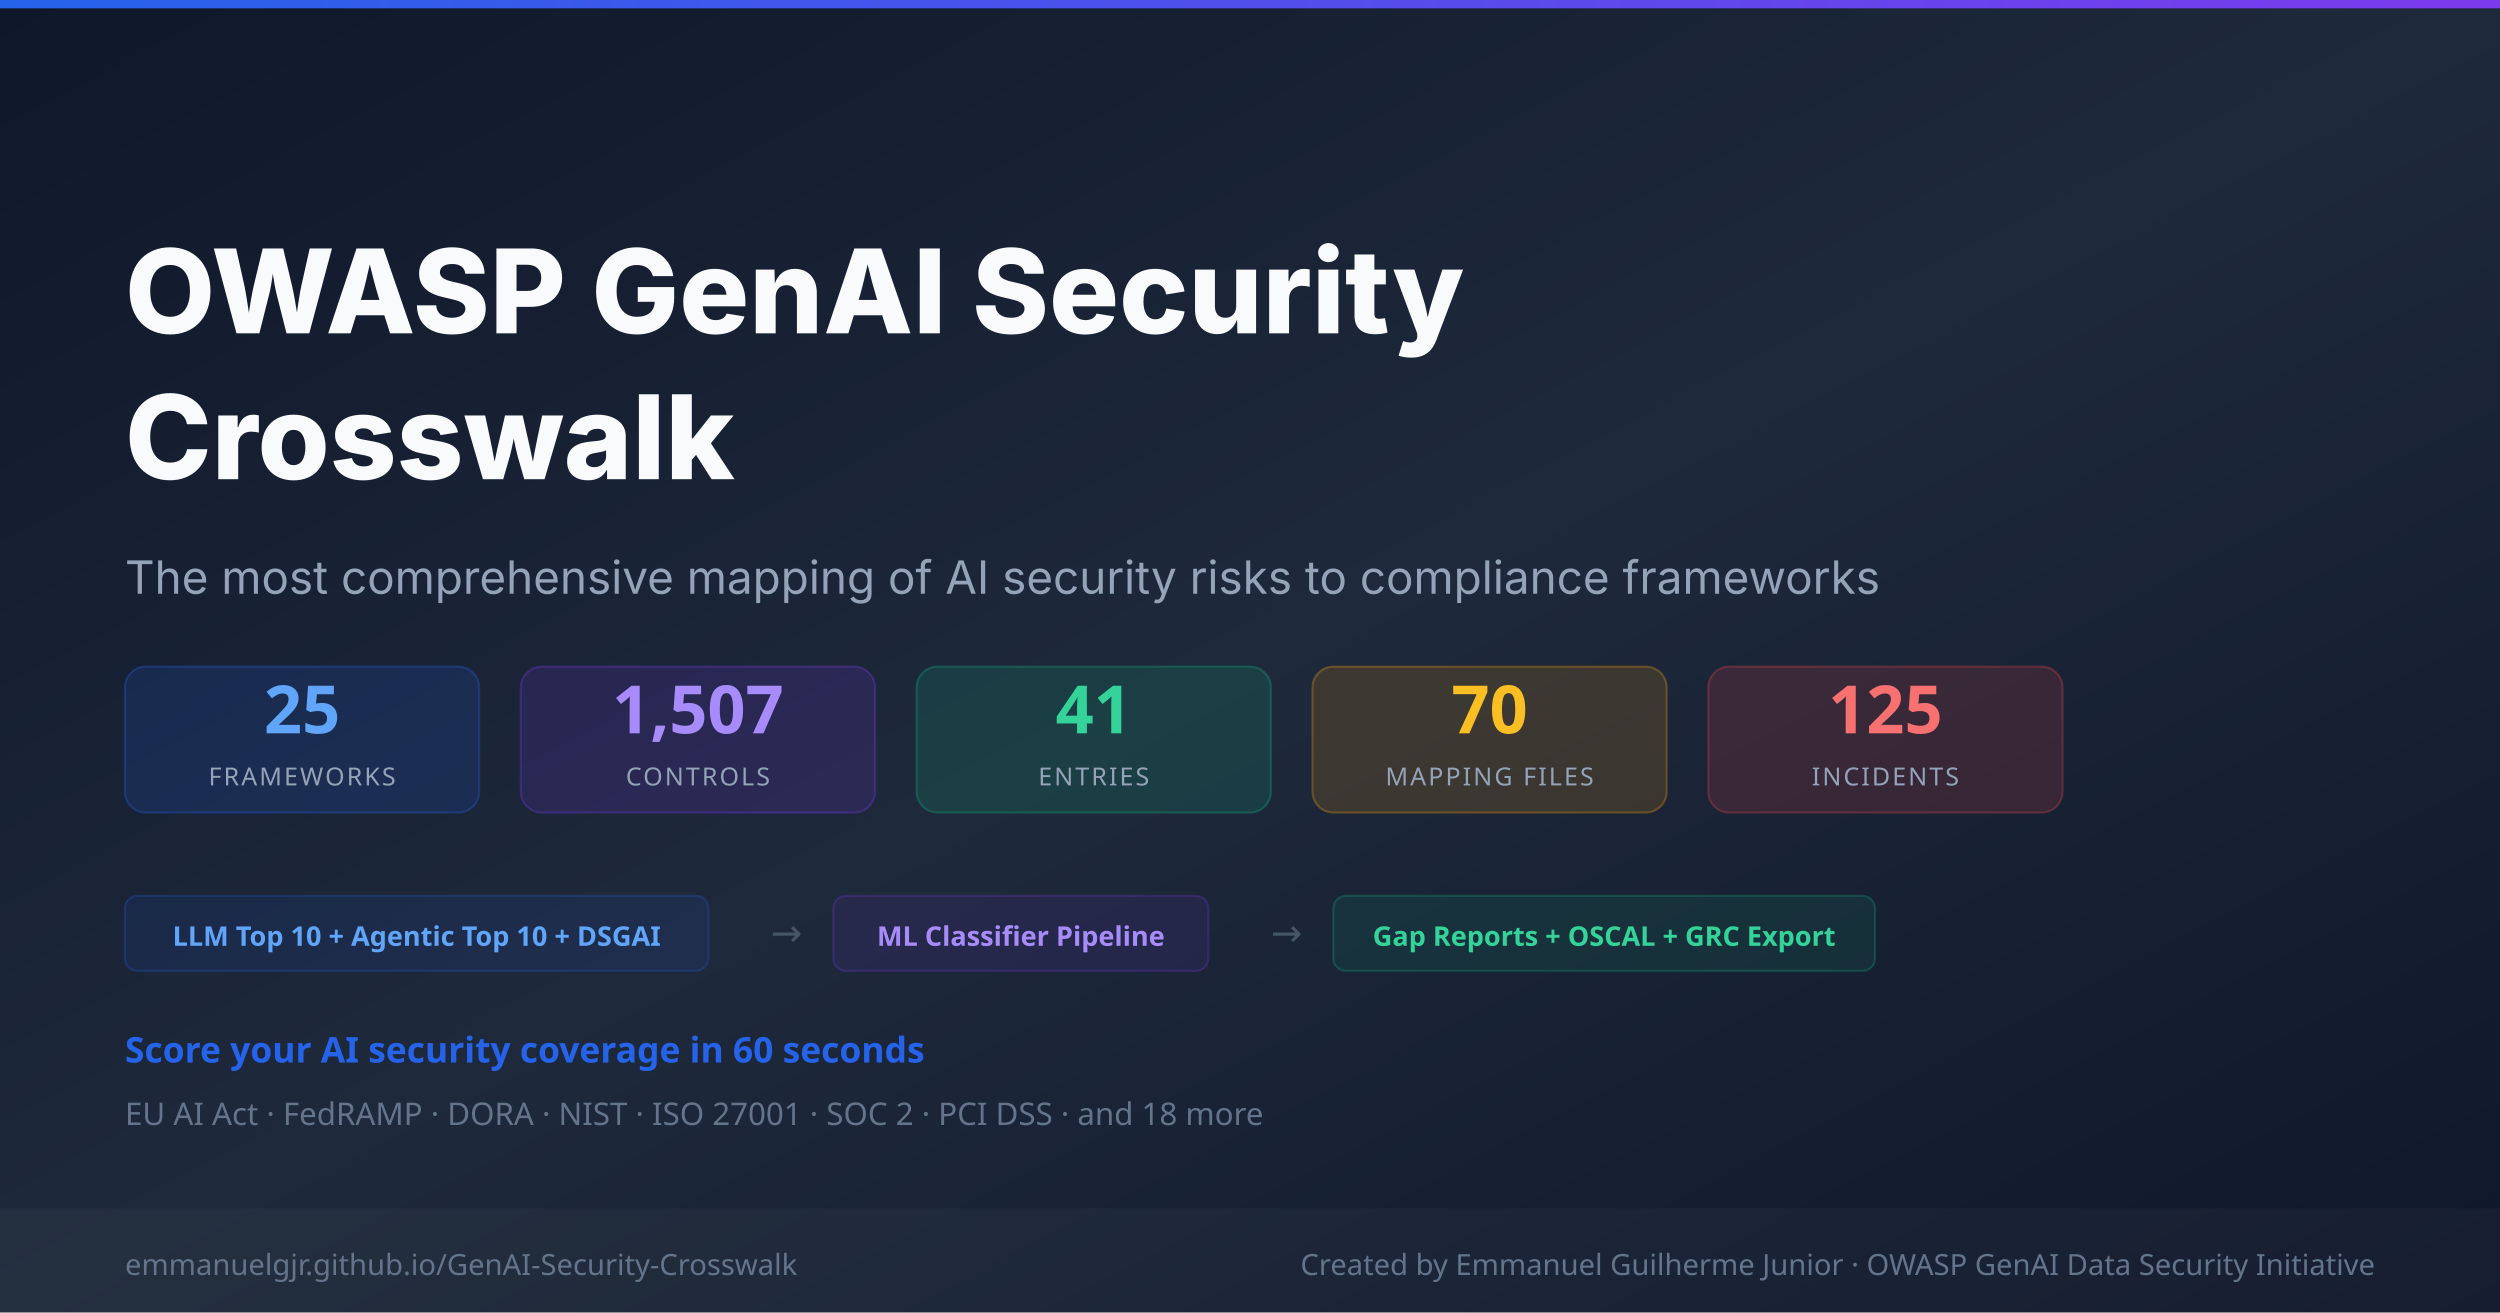
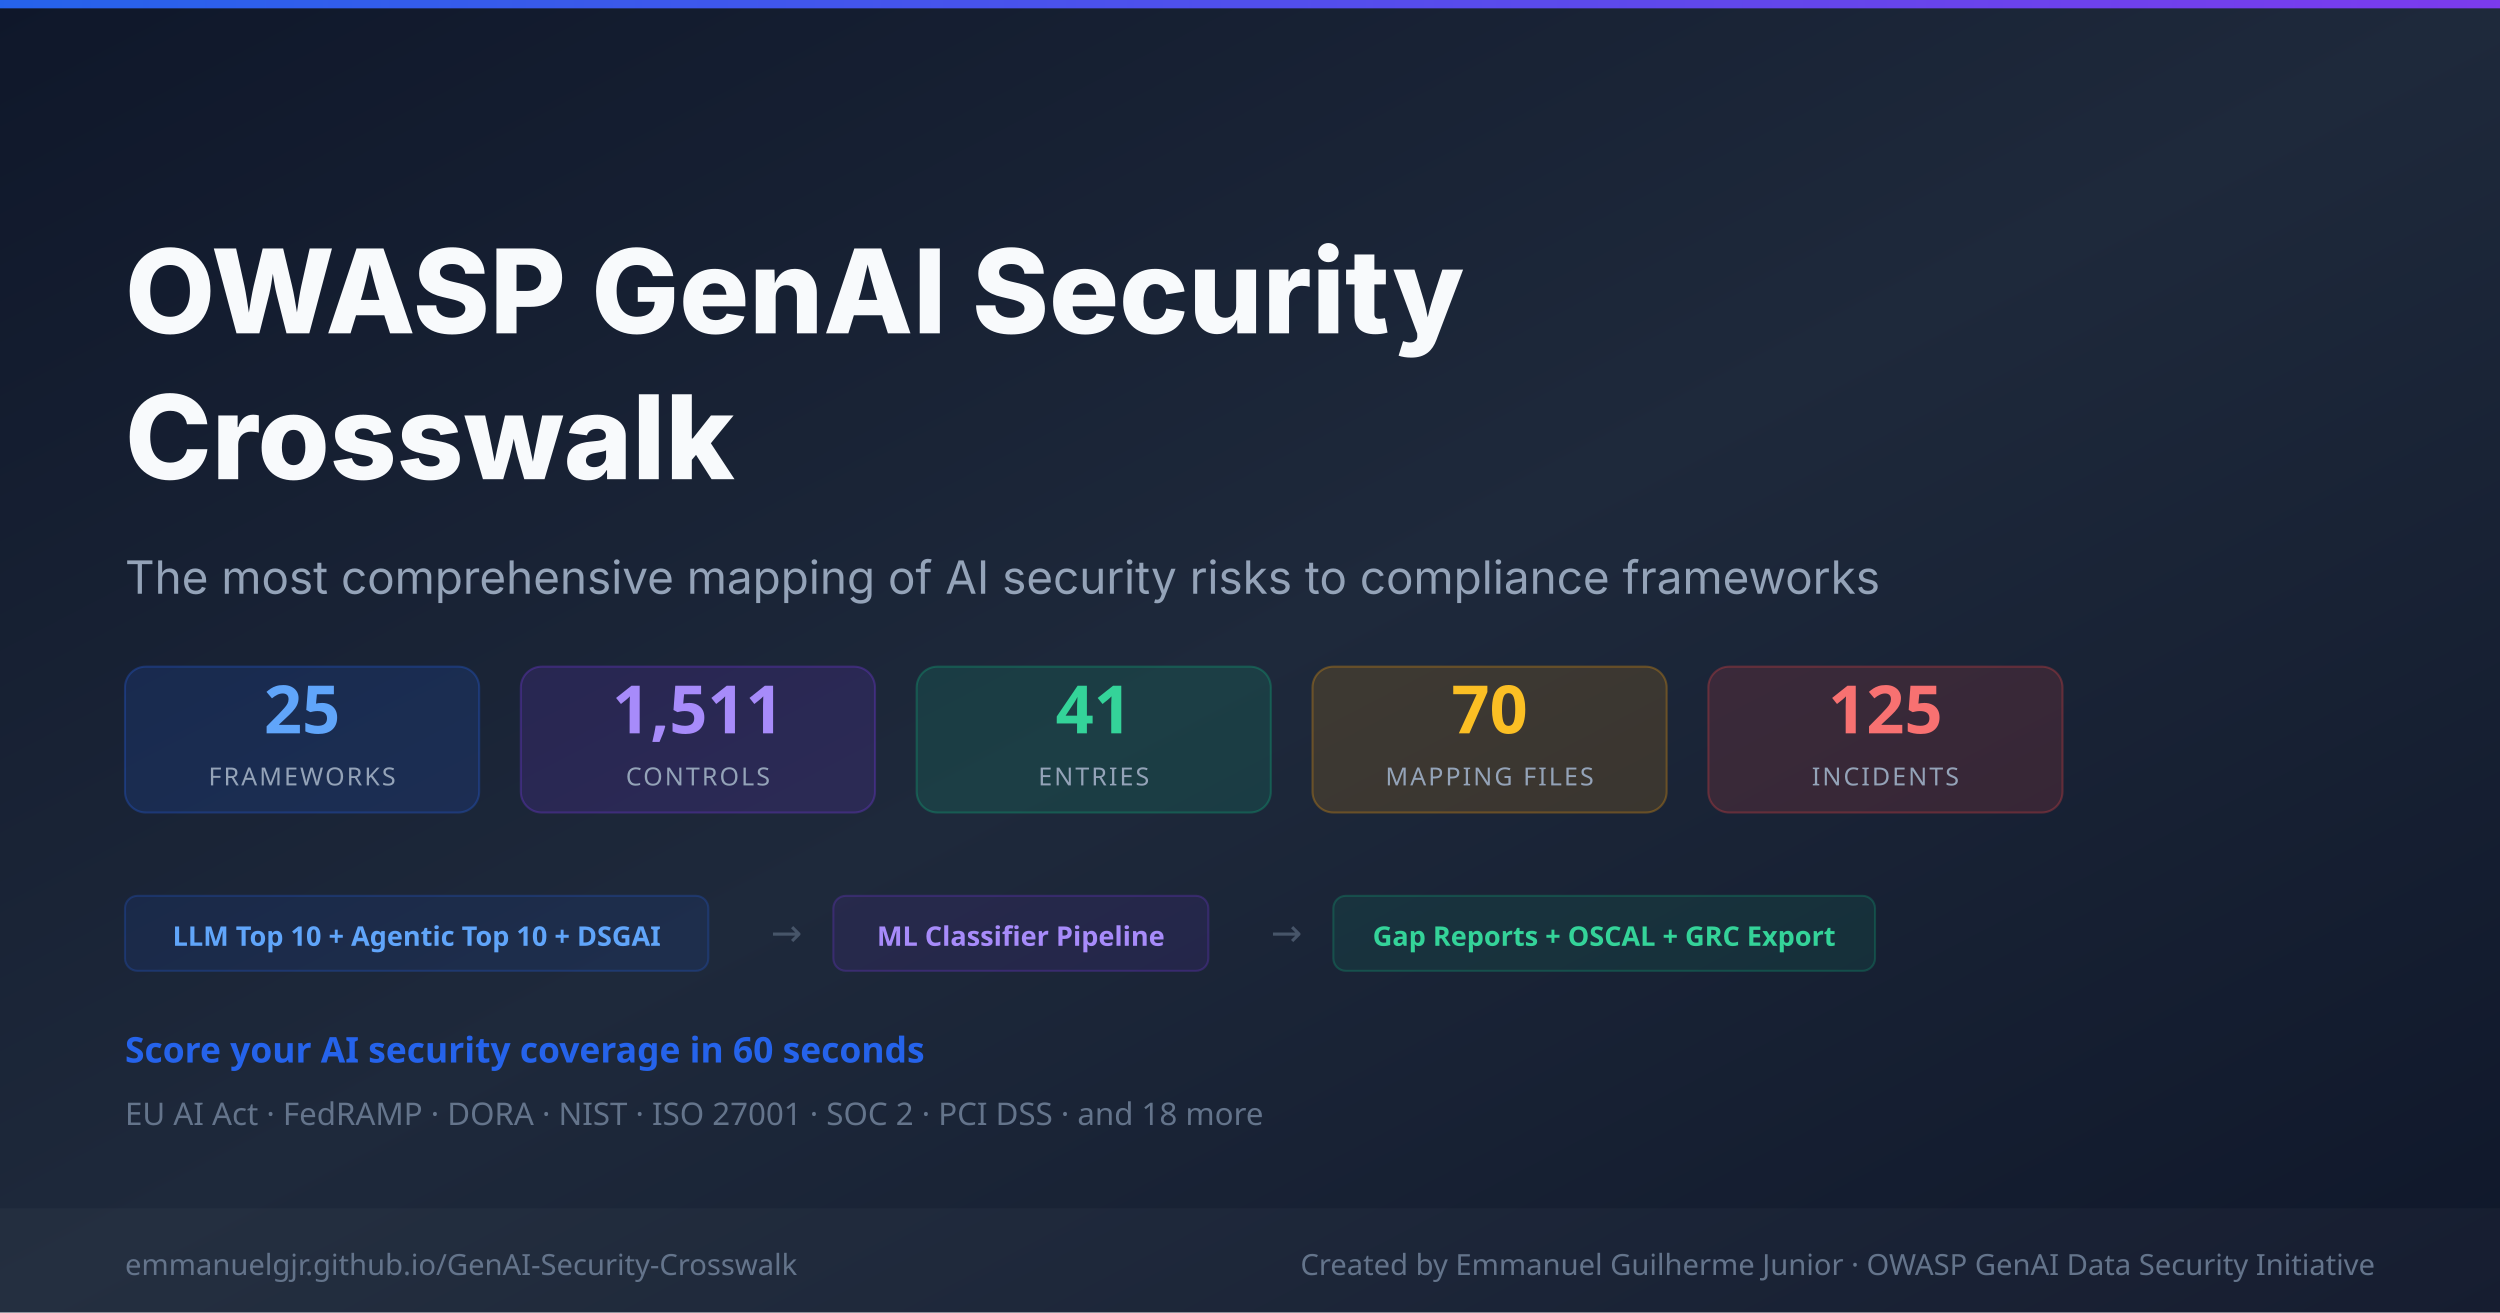
<svg xmlns="http://www.w3.org/2000/svg" width="1200" height="630" viewBox="0 0 1200 630">
  <defs>
    <linearGradient id="bg" x1="0%" y1="0%" x2="100%" y2="100%">
      <stop offset="0%" style="stop-color:#0f172a" />
      <stop offset="50%" style="stop-color:#1e293b" />
      <stop offset="100%" style="stop-color:#0f172a" />
    </linearGradient>
    <linearGradient id="accent" x1="0%" y1="0%" x2="100%" y2="0%">
      <stop offset="0%" style="stop-color:#2563eb" />
      <stop offset="100%" style="stop-color:#7c3aed" />
    </linearGradient>
  </defs>
  <rect width="1200" height="630" fill="url(#bg)" />
  <rect y="0" width="1200" height="4" fill="url(#accent)" />
  <text x="60" y="160" font-family="system-ui,-apple-system,sans-serif" font-size="56" font-weight="800" fill="#f8fafc">OWASP GenAI Security</text>
  <text x="60" y="230" font-family="system-ui,-apple-system,sans-serif" font-size="56" font-weight="800" fill="#f8fafc">Crosswalk</text>
  <text x="60" y="285" font-family="system-ui,-apple-system,sans-serif" font-size="22" fill="#94a3b8">The most comprehensive mapping of AI security risks to compliance frameworks</text>
  <rect x="60" y="320" width="170" height="70" rx="10" fill="rgba(37,99,235,0.15)" stroke="rgba(37,99,235,0.3)" stroke-width="1" />
  <text x="145" y="352" font-family="system-ui,sans-serif" font-size="32" font-weight="800" fill="#60a5fa" text-anchor="middle">25</text>
  <text x="145" y="377" font-family="system-ui,sans-serif" font-size="12" fill="#94a3b8" text-anchor="middle" letter-spacing="1">FRAMEWORKS</text>
  <rect x="250" y="320" width="170" height="70" rx="10" fill="rgba(124,58,237,0.15)" stroke="rgba(124,58,237,0.3)" stroke-width="1" />
-   <text x="335" y="352" font-family="system-ui,sans-serif" font-size="32" font-weight="800" fill="#a78bfa" text-anchor="middle">1,507</text>
+   <text x="335" y="352" font-family="system-ui,sans-serif" font-size="32" font-weight="800" fill="#a78bfa" text-anchor="middle">1,511</text>
  <text x="335" y="377" font-family="system-ui,sans-serif" font-size="12" fill="#94a3b8" text-anchor="middle" letter-spacing="1">CONTROLS</text>
  <rect x="440" y="320" width="170" height="70" rx="10" fill="rgba(16,185,129,0.15)" stroke="rgba(16,185,129,0.3)" stroke-width="1" />
  <text x="525" y="352" font-family="system-ui,sans-serif" font-size="32" font-weight="800" fill="#34d399" text-anchor="middle">41</text>
  <text x="525" y="377" font-family="system-ui,sans-serif" font-size="12" fill="#94a3b8" text-anchor="middle" letter-spacing="1">ENTRIES</text>
  <rect x="630" y="320" width="170" height="70" rx="10" fill="rgba(245,158,11,0.15)" stroke="rgba(245,158,11,0.3)" stroke-width="1" />
  <text x="715" y="352" font-family="system-ui,sans-serif" font-size="32" font-weight="800" fill="#fbbf24" text-anchor="middle">70</text>
  <text x="715" y="377" font-family="system-ui,sans-serif" font-size="12" fill="#94a3b8" text-anchor="middle" letter-spacing="1">MAPPING FILES</text>
  <rect x="820" y="320" width="170" height="70" rx="10" fill="rgba(239,68,68,0.15)" stroke="rgba(239,68,68,0.3)" stroke-width="1" />
  <text x="905" y="352" font-family="system-ui,sans-serif" font-size="32" font-weight="800" fill="#f87171" text-anchor="middle">125</text>
  <text x="905" y="377" font-family="system-ui,sans-serif" font-size="12" fill="#94a3b8" text-anchor="middle" letter-spacing="1">INCIDENTS</text>
  <rect x="60" y="430" width="280" height="36" rx="6" fill="rgba(37,99,235,0.1)" stroke="rgba(37,99,235,0.25)" stroke-width="1" />
  <text x="200" y="454" font-family="system-ui,sans-serif" font-size="13" fill="#60a5fa" text-anchor="middle" font-weight="600">LLM Top 10 + Agentic Top 10 + DSGAI</text>
  <text x="370" y="454" font-family="system-ui,sans-serif" font-size="18" fill="#475569">→</text>
  <rect x="400" y="430" width="180" height="36" rx="6" fill="rgba(124,58,237,0.1)" stroke="rgba(124,58,237,0.25)" stroke-width="1" />
  <text x="490" y="454" font-family="system-ui,sans-serif" font-size="13" fill="#a78bfa" text-anchor="middle" font-weight="600">ML Classifier Pipeline</text>
  <text x="610" y="454" font-family="system-ui,sans-serif" font-size="18" fill="#475569">→</text>
  <rect x="640" y="430" width="260" height="36" rx="6" fill="rgba(16,185,129,0.1)" stroke="rgba(16,185,129,0.25)" stroke-width="1" />
  <text x="770" y="454" font-family="system-ui,sans-serif" font-size="13" fill="#34d399" text-anchor="middle" font-weight="600">Gap Reports + OSCAL + GRC Export</text>
  <text x="60" y="510" font-family="system-ui,sans-serif" font-size="17" fill="#2563eb" font-weight="600">Score your AI security coverage in 60 seconds</text>
  <text x="60" y="540" font-family="system-ui,sans-serif" font-size="15" fill="#64748b">EU AI Act  ·  FedRAMP  ·  DORA  ·  NIST  ·  ISO 27001  ·  SOC 2  ·  PCI DSS  ·  and 18 more</text>
  <rect y="580" width="1200" height="50" fill="rgba(255,255,255,0.03)" />
  <text x="60" y="612" font-family="system-ui,sans-serif" font-size="14" fill="#64748b">emmanuelgjr.github.io/GenAI-Security-Crosswalk</text>
  <text x="1140" y="612" font-family="system-ui,sans-serif" font-size="14" fill="#64748b" text-anchor="end">Created by Emmanuel Guilherme Junior  ·  OWASP GenAI Data Security Initiative</text>
</svg>
